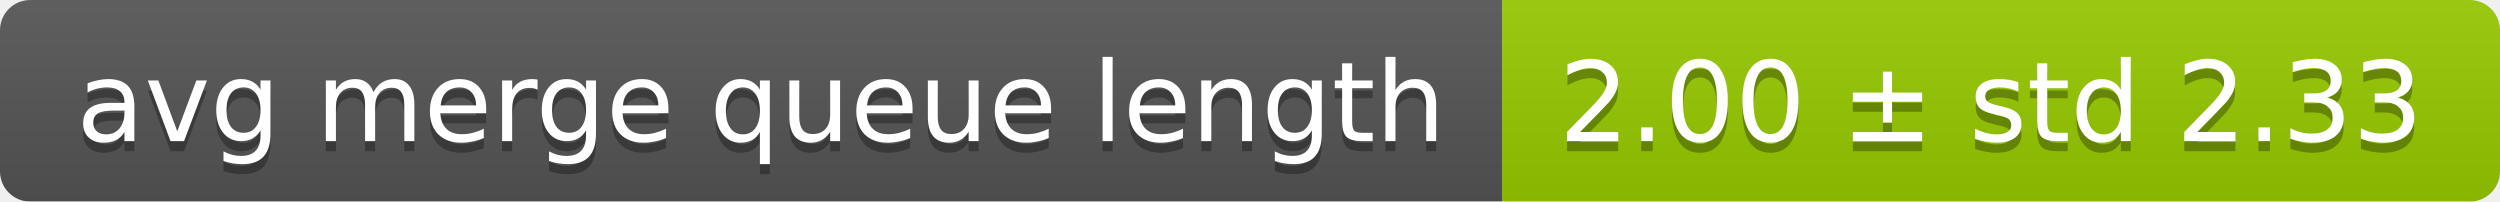
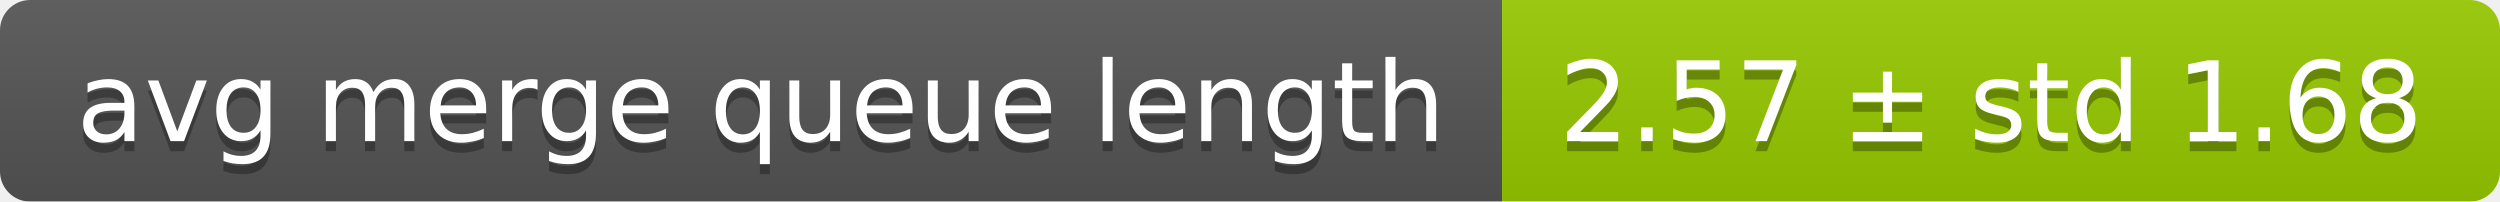
<svg xmlns="http://www.w3.org/2000/svg" width="248" height="20">
  <linearGradient id="smooth" x2="0" y2="100%">
    <stop offset="0" stop-color="#bbb" stop-opacity=".1" />
    <stop offset="1" stop-opacity=".1" />
  </linearGradient>
  <mask id="round">
    <rect width="248" height="20" rx="3" fill="#fff" />
  </mask>
  <g mask="url(#round)">
    <rect width="149" height="20" fill="#555" />
    <rect x="149" width="99" height="20" fill="#97ca00" />
    <rect width="248" height="20" fill="url(#smooth)" />
  </g>
  <g fill="#fff" text-anchor="middle" font-family="DejaVu Sans,Verdana,Geneva,sans-serif" font-size="11">
    <text x="75.5" y="15" fill="#010101" fill-opacity=".3">avg merge queue length</text>
    <text x="75.5" y="14">avg merge queue length</text>
-     <text x="197.5" y="15" fill="#010101" fill-opacity=".3">2.00 ± std 2.33</text>
-     <text x="197.5" y="14">2.00 ± std 2.33</text>
+     <text x="197.5" y="15" fill="#010101" fill-opacity=".3">2.57 ± std 1.68</text>
+     <text x="197.5" y="14">2.57 ± std 1.68</text>
  </g>
</svg>
